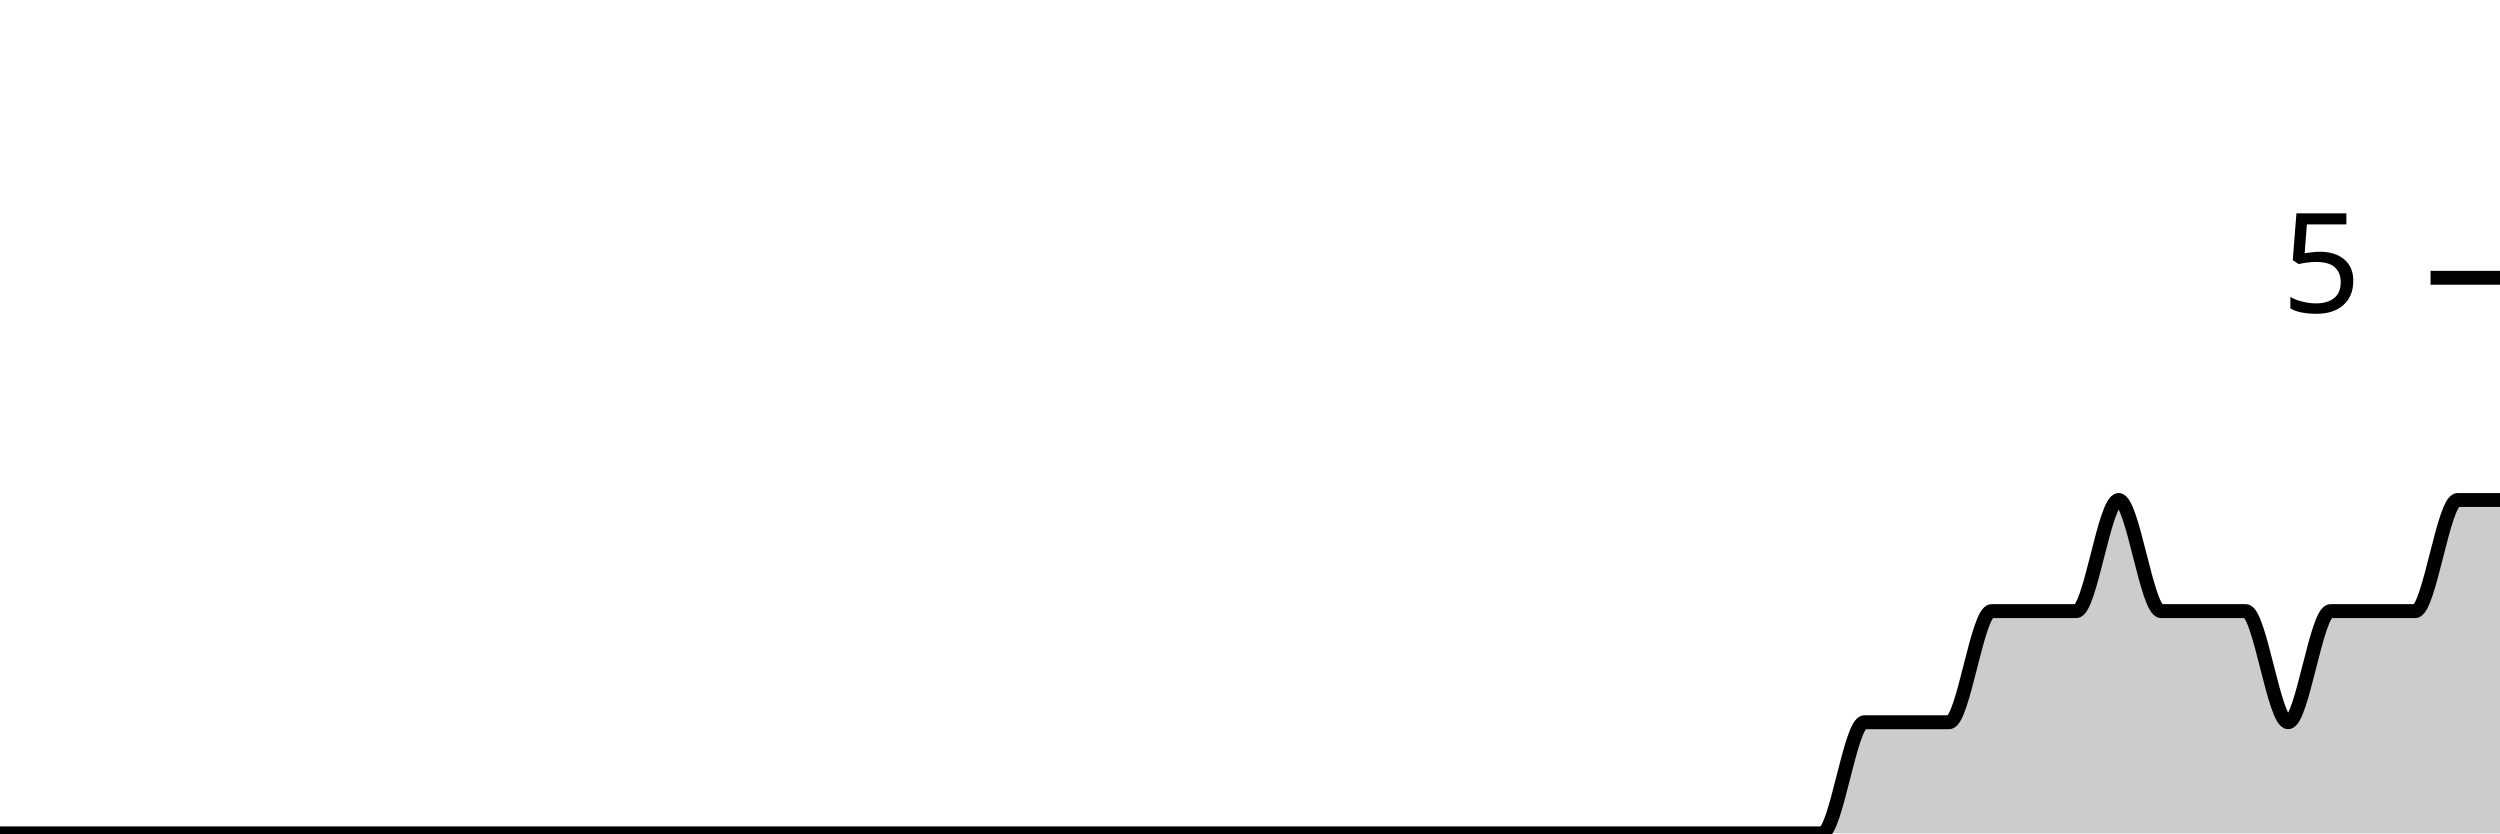
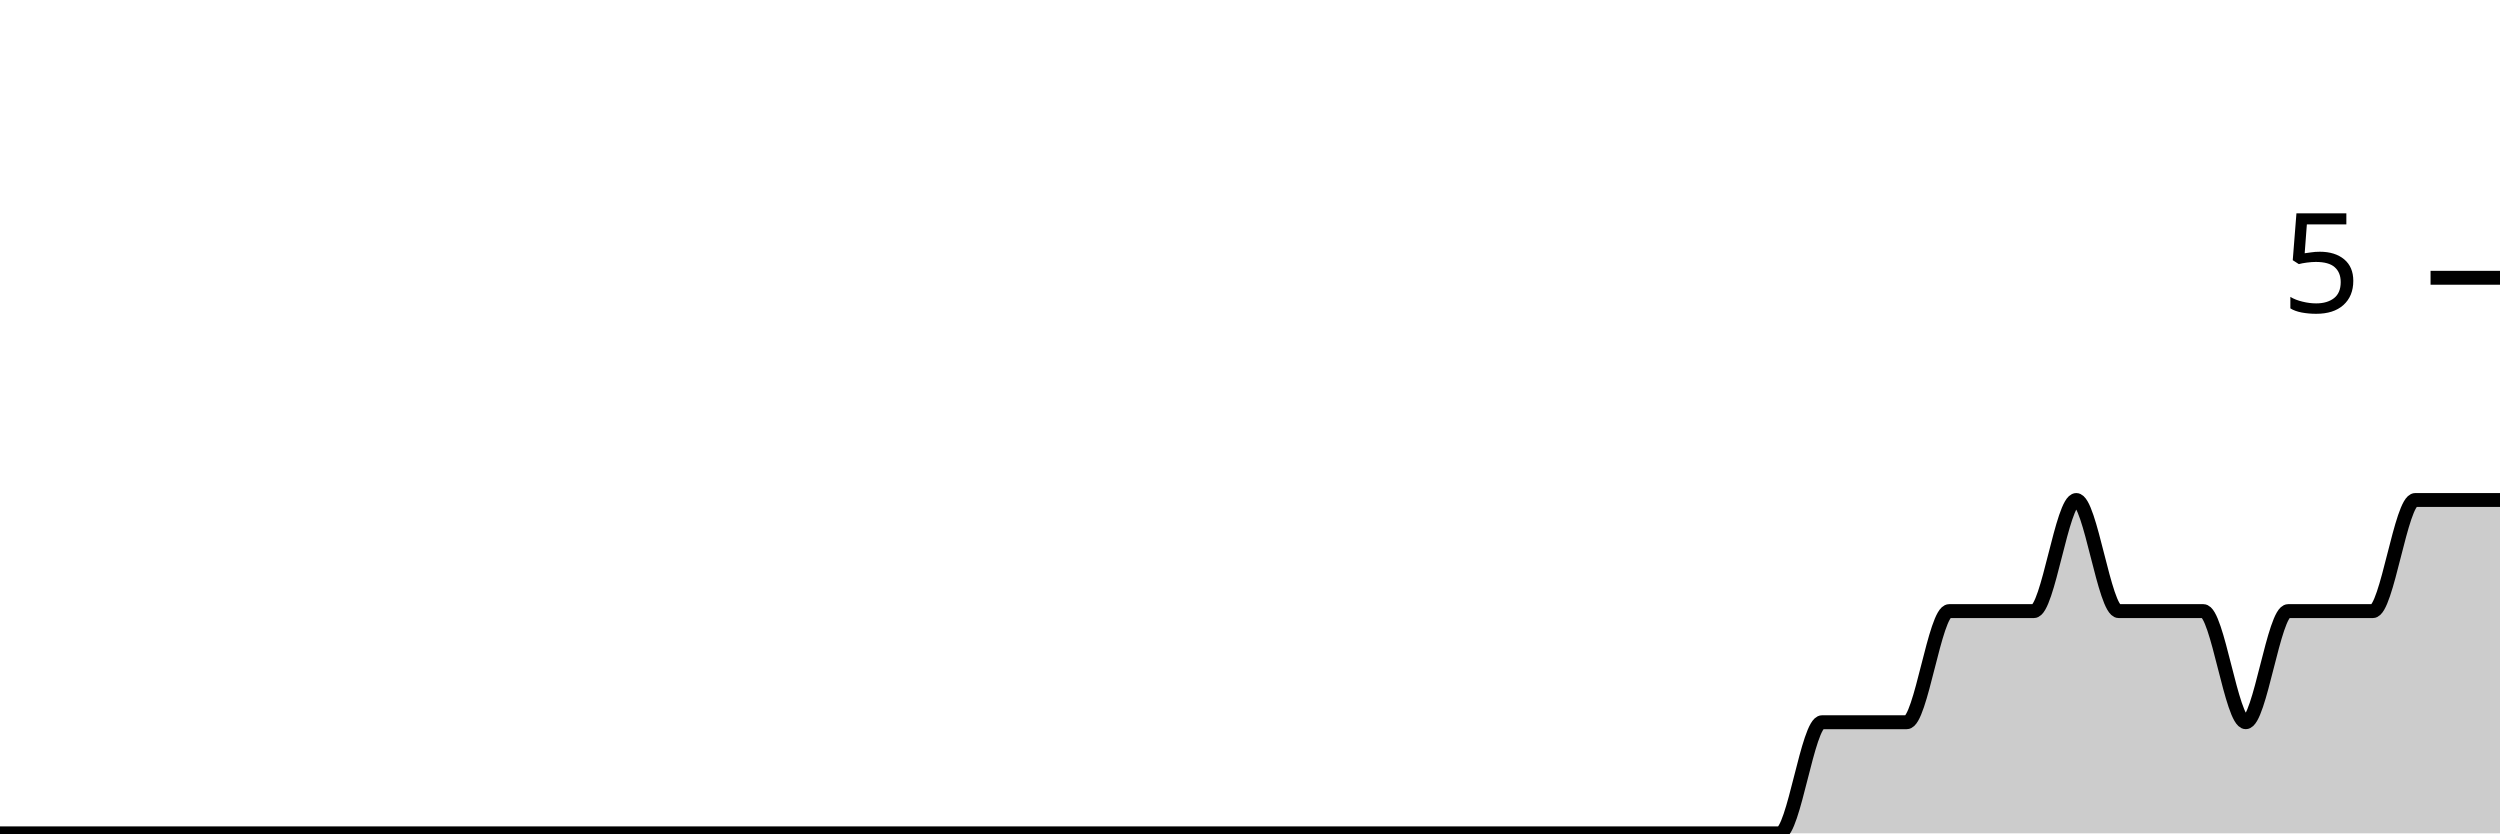
<svg xmlns="http://www.w3.org/2000/svg" viewBox="0 0 180 60">
  <g transform="translate(0,20)">
-     <path class="area" fill="rgba(0, 0, 0, 0.2)" d="M0,40C1.017,40,2.034,40,3.051,40C4.068,40,5.085,40,6.102,40C7.119,40,8.136,40,9.153,40C10.169,40,11.186,40,12.203,40C13.22,40,14.237,40,15.254,40C16.271,40,17.288,40,18.305,40C19.322,40,20.339,40,21.356,40C22.373,40,23.39,40,24.407,40C25.424,40,26.441,40,27.458,40C28.475,40,29.492,40,30.508,40C31.525,40,32.542,40,33.559,40C34.576,40,35.593,40,36.61,40C37.627,40,38.644,40,39.661,40C40.678,40,41.695,40,42.712,40C43.729,40,44.746,40,45.763,40C46.78,40,47.797,40,48.814,40C49.831,40,50.847,40,51.864,40C52.881,40,53.898,40,54.915,40C55.932,40,56.949,40,57.966,40C58.983,40,60,40,61.017,40C62.034,40,63.051,40,64.068,40C65.085,40,66.102,40,67.119,40C68.136,40,69.153,40,70.169,40C71.186,40,72.203,40,73.22,40C74.237,40,75.254,40,76.271,40C77.288,40,78.305,40,79.322,40C80.339,40,81.356,40,82.373,40C83.39,40,84.407,40,85.424,40C86.441,40,87.458,40,88.475,40C89.492,40,90.508,40,91.525,40C92.542,40,93.559,40,94.576,40C95.593,40,96.61,40,97.627,40C98.644,40,99.661,40,100.678,40C101.695,40,102.712,40,103.729,40C104.746,40,105.763,40,106.78,40C107.797,40,108.814,40,109.831,40C110.847,40,111.864,40,112.881,40C113.898,40,114.915,40,115.932,40C116.949,40,117.966,40,118.983,40C120,40,121.017,40,122.034,40C123.051,40,124.068,40,125.085,40C126.102,40,127.119,40,128.136,40C129.153,40,130.169,40,131.186,40C132.203,40,133.22,32,134.237,32C135.254,32,136.271,32,137.288,32C138.305,32,139.322,32,140.339,32C141.356,32,142.373,24,143.39,24C144.407,24,145.424,24,146.441,24C147.458,24,148.475,24,149.492,24C150.508,24,151.525,16,152.542,16C153.559,16,154.576,24,155.593,24C156.61,24,157.627,24,158.644,24C159.661,24,160.678,24,161.695,24C162.712,24,163.729,32,164.746,32C165.763,32,166.78,24,167.797,24C168.814,24,169.831,24,170.847,24C171.864,24,172.881,24,173.898,24C174.915,24,175.932,16,176.949,16C177.966,16,178.983,16,180,16L180,40C178.983,40,177.966,40,176.949,40C175.932,40,174.915,40,173.898,40C172.881,40,171.864,40,170.847,40C169.831,40,168.814,40,167.797,40C166.78,40,165.763,40,164.746,40C163.729,40,162.712,40,161.695,40C160.678,40,159.661,40,158.644,40C157.627,40,156.61,40,155.593,40C154.576,40,153.559,40,152.542,40C151.525,40,150.508,40,149.492,40C148.475,40,147.458,40,146.441,40C145.424,40,144.407,40,143.39,40C142.373,40,141.356,40,140.339,40C139.322,40,138.305,40,137.288,40C136.271,40,135.254,40,134.237,40C133.22,40,132.203,40,131.186,40C130.169,40,129.153,40,128.136,40C127.119,40,126.102,40,125.085,40C124.068,40,123.051,40,122.034,40C121.017,40,120,40,118.983,40C117.966,40,116.949,40,115.932,40C114.915,40,113.898,40,112.881,40C111.864,40,110.847,40,109.831,40C108.814,40,107.797,40,106.78,40C105.763,40,104.746,40,103.729,40C102.712,40,101.695,40,100.678,40C99.661,40,98.644,40,97.627,40C96.61,40,95.593,40,94.576,40C93.559,40,92.542,40,91.525,40C90.508,40,89.492,40,88.475,40C87.458,40,86.441,40,85.424,40C84.407,40,83.39,40,82.373,40C81.356,40,80.339,40,79.322,40C78.305,40,77.288,40,76.271,40C75.254,40,74.237,40,73.22,40C72.203,40,71.186,40,70.169,40C69.153,40,68.136,40,67.119,40C66.102,40,65.085,40,64.068,40C63.051,40,62.034,40,61.017,40C60,40,58.983,40,57.966,40C56.949,40,55.932,40,54.915,40C53.898,40,52.881,40,51.864,40C50.847,40,49.831,40,48.814,40C47.797,40,46.78,40,45.763,40C44.746,40,43.729,40,42.712,40C41.695,40,40.678,40,39.661,40C38.644,40,37.627,40,36.61,40C35.593,40,34.576,40,33.559,40C32.542,40,31.525,40,30.508,40C29.492,40,28.475,40,27.458,40C26.441,40,25.424,40,24.407,40C23.39,40,22.373,40,21.356,40C20.339,40,19.322,40,18.305,40C17.288,40,16.271,40,15.254,40C14.237,40,13.22,40,12.203,40C11.186,40,10.169,40,9.153,40C8.136,40,7.119,40,6.102,40C5.085,40,4.068,40,3.051,40C2.034,40,1.017,40,0,40Z" />
-     <path class="line" stroke="black" fill="none" d="M0,40C1.017,40,2.034,40,3.051,40C4.068,40,5.085,40,6.102,40C7.119,40,8.136,40,9.153,40C10.169,40,11.186,40,12.203,40C13.22,40,14.237,40,15.254,40C16.271,40,17.288,40,18.305,40C19.322,40,20.339,40,21.356,40C22.373,40,23.39,40,24.407,40C25.424,40,26.441,40,27.458,40C28.475,40,29.492,40,30.508,40C31.525,40,32.542,40,33.559,40C34.576,40,35.593,40,36.61,40C37.627,40,38.644,40,39.661,40C40.678,40,41.695,40,42.712,40C43.729,40,44.746,40,45.763,40C46.78,40,47.797,40,48.814,40C49.831,40,50.847,40,51.864,40C52.881,40,53.898,40,54.915,40C55.932,40,56.949,40,57.966,40C58.983,40,60,40,61.017,40C62.034,40,63.051,40,64.068,40C65.085,40,66.102,40,67.119,40C68.136,40,69.153,40,70.169,40C71.186,40,72.203,40,73.22,40C74.237,40,75.254,40,76.271,40C77.288,40,78.305,40,79.322,40C80.339,40,81.356,40,82.373,40C83.39,40,84.407,40,85.424,40C86.441,40,87.458,40,88.475,40C89.492,40,90.508,40,91.525,40C92.542,40,93.559,40,94.576,40C95.593,40,96.61,40,97.627,40C98.644,40,99.661,40,100.678,40C101.695,40,102.712,40,103.729,40C104.746,40,105.763,40,106.78,40C107.797,40,108.814,40,109.831,40C110.847,40,111.864,40,112.881,40C113.898,40,114.915,40,115.932,40C116.949,40,117.966,40,118.983,40C120,40,121.017,40,122.034,40C123.051,40,124.068,40,125.085,40C126.102,40,127.119,40,128.136,40C129.153,40,130.169,40,131.186,40C132.203,40,133.22,32,134.237,32C135.254,32,136.271,32,137.288,32C138.305,32,139.322,32,140.339,32C141.356,32,142.373,24,143.39,24C144.407,24,145.424,24,146.441,24C147.458,24,148.475,24,149.492,24C150.508,24,151.525,16,152.542,16C153.559,16,154.576,24,155.593,24C156.61,24,157.627,24,158.644,24C159.661,24,160.678,24,161.695,24C162.712,24,163.729,32,164.746,32C165.763,32,166.78,24,167.797,24C168.814,24,169.831,24,170.847,24C171.864,24,172.881,24,173.898,24C174.915,24,175.932,16,176.949,16C177.966,16,178.983,16,180,16" />
+     <path class="area" fill="rgba(0, 0, 0, 0.2)" d="M0,40C1.017,40,2.034,40,3.051,40C4.068,40,5.085,40,6.102,40C7.119,40,8.136,40,9.153,40C10.169,40,11.186,40,12.203,40C13.22,40,14.237,40,15.254,40C16.271,40,17.288,40,18.305,40C19.322,40,20.339,40,21.356,40C22.373,40,23.39,40,24.407,40C25.424,40,26.441,40,27.458,40C28.475,40,29.492,40,30.508,40C31.525,40,32.542,40,33.559,40C34.576,40,35.593,40,36.61,40C37.627,40,38.644,40,39.661,40C40.678,40,41.695,40,42.712,40C43.729,40,44.746,40,45.763,40C46.78,40,47.797,40,48.814,40C49.831,40,50.847,40,51.864,40C52.881,40,53.898,40,54.915,40C55.932,40,56.949,40,57.966,40C58.983,40,60,40,61.017,40C62.034,40,63.051,40,64.068,40C65.085,40,66.102,40,67.119,40C68.136,40,69.153,40,70.169,40C71.186,40,72.203,40,73.22,40C74.237,40,75.254,40,76.271,40C77.288,40,78.305,40,79.322,40C80.339,40,81.356,40,82.373,40C83.39,40,84.407,40,85.424,40C86.441,40,87.458,40,88.475,40C89.492,40,90.508,40,91.525,40C92.542,40,93.559,40,94.576,40C95.593,40,96.61,40,97.627,40C98.644,40,99.661,40,100.678,40C101.695,40,102.712,40,103.729,40C104.746,40,105.763,40,106.78,40C107.797,40,108.814,40,109.831,40C110.847,40,111.864,40,112.881,40C113.898,40,114.915,40,115.932,40C116.949,40,117.966,40,118.983,40C120,40,121.017,40,122.034,40C123.051,40,124.068,40,125.085,40C126.102,40,127.119,40,128.136,40C129.153,40,130.169,32,131.186,32C132.203,32,133.22,32,134.237,32C135.254,32,136.271,32,137.288,32C138.305,32,139.322,24,140.339,24C141.356,24,142.373,24,143.39,24C144.407,24,145.424,24,146.441,24C147.458,24,148.475,16,149.492,16C150.508,16,151.525,24,152.542,24C153.559,24,154.576,24,155.593,24C156.61,24,157.627,24,158.644,24C159.661,24,160.678,32,161.695,32C162.712,32,163.729,24,164.746,24C165.763,24,166.78,24,167.797,24C168.814,24,169.831,24,170.847,24C171.864,24,172.881,16,173.898,16C174.915,16,175.932,16,176.949,16C177.966,16,178.983,16,180,16L180,40C178.983,40,177.966,40,176.949,40C175.932,40,174.915,40,173.898,40C172.881,40,171.864,40,170.847,40C169.831,40,168.814,40,167.797,40C166.78,40,165.763,40,164.746,40C163.729,40,162.712,40,161.695,40C160.678,40,159.661,40,158.644,40C157.627,40,156.61,40,155.593,40C154.576,40,153.559,40,152.542,40C151.525,40,150.508,40,149.492,40C148.475,40,147.458,40,146.441,40C145.424,40,144.407,40,143.39,40C142.373,40,141.356,40,140.339,40C139.322,40,138.305,40,137.288,40C136.271,40,135.254,40,134.237,40C133.22,40,132.203,40,131.186,40C130.169,40,129.153,40,128.136,40C127.119,40,126.102,40,125.085,40C124.068,40,123.051,40,122.034,40C121.017,40,120,40,118.983,40C117.966,40,116.949,40,115.932,40C114.915,40,113.898,40,112.881,40C111.864,40,110.847,40,109.831,40C108.814,40,107.797,40,106.78,40C105.763,40,104.746,40,103.729,40C102.712,40,101.695,40,100.678,40C99.661,40,98.644,40,97.627,40C96.61,40,95.593,40,94.576,40C93.559,40,92.542,40,91.525,40C90.508,40,89.492,40,88.475,40C87.458,40,86.441,40,85.424,40C84.407,40,83.39,40,82.373,40C81.356,40,80.339,40,79.322,40C78.305,40,77.288,40,76.271,40C75.254,40,74.237,40,73.22,40C72.203,40,71.186,40,70.169,40C69.153,40,68.136,40,67.119,40C66.102,40,65.085,40,64.068,40C63.051,40,62.034,40,61.017,40C60,40,58.983,40,57.966,40C56.949,40,55.932,40,54.915,40C53.898,40,52.881,40,51.864,40C50.847,40,49.831,40,48.814,40C47.797,40,46.78,40,45.763,40C44.746,40,43.729,40,42.712,40C41.695,40,40.678,40,39.661,40C38.644,40,37.627,40,36.61,40C35.593,40,34.576,40,33.559,40C32.542,40,31.525,40,30.508,40C29.492,40,28.475,40,27.458,40C26.441,40,25.424,40,24.407,40C23.39,40,22.373,40,21.356,40C20.339,40,19.322,40,18.305,40C17.288,40,16.271,40,15.254,40C14.237,40,13.22,40,12.203,40C11.186,40,10.169,40,9.153,40C8.136,40,7.119,40,6.102,40C5.085,40,4.068,40,3.051,40C2.034,40,1.017,40,0,40Z" />
+     <path class="line" stroke="black" fill="none" d="M0,40C1.017,40,2.034,40,3.051,40C4.068,40,5.085,40,6.102,40C7.119,40,8.136,40,9.153,40C10.169,40,11.186,40,12.203,40C13.22,40,14.237,40,15.254,40C16.271,40,17.288,40,18.305,40C19.322,40,20.339,40,21.356,40C22.373,40,23.39,40,24.407,40C25.424,40,26.441,40,27.458,40C28.475,40,29.492,40,30.508,40C31.525,40,32.542,40,33.559,40C34.576,40,35.593,40,36.61,40C37.627,40,38.644,40,39.661,40C40.678,40,41.695,40,42.712,40C43.729,40,44.746,40,45.763,40C46.78,40,47.797,40,48.814,40C49.831,40,50.847,40,51.864,40C52.881,40,53.898,40,54.915,40C55.932,40,56.949,40,57.966,40C58.983,40,60,40,61.017,40C62.034,40,63.051,40,64.068,40C65.085,40,66.102,40,67.119,40C68.136,40,69.153,40,70.169,40C71.186,40,72.203,40,73.22,40C74.237,40,75.254,40,76.271,40C77.288,40,78.305,40,79.322,40C80.339,40,81.356,40,82.373,40C83.39,40,84.407,40,85.424,40C86.441,40,87.458,40,88.475,40C89.492,40,90.508,40,91.525,40C92.542,40,93.559,40,94.576,40C95.593,40,96.61,40,97.627,40C98.644,40,99.661,40,100.678,40C101.695,40,102.712,40,103.729,40C104.746,40,105.763,40,106.78,40C107.797,40,108.814,40,109.831,40C110.847,40,111.864,40,112.881,40C113.898,40,114.915,40,115.932,40C116.949,40,117.966,40,118.983,40C120,40,121.017,40,122.034,40C123.051,40,124.068,40,125.085,40C126.102,40,127.119,40,128.136,40C129.153,40,130.169,32,131.186,32C132.203,32,133.22,32,134.237,32C135.254,32,136.271,32,137.288,32C138.305,32,139.322,24,140.339,24C141.356,24,142.373,24,143.39,24C144.407,24,145.424,24,146.441,24C147.458,24,148.475,16,149.492,16C150.508,16,151.525,24,152.542,24C153.559,24,154.576,24,155.593,24C156.61,24,157.627,24,158.644,24C159.661,24,160.678,32,161.695,32C162.712,32,163.729,24,164.746,24C165.763,24,166.78,24,167.797,24C168.814,24,169.831,24,170.847,24C171.864,24,172.881,16,173.898,16C174.915,16,175.932,16,176.949,16C177.966,16,178.983,16,180,16" />
    <path class="axis-ceiling" stroke-width="1" stroke="black" fill="none" d="M175,0L180,0" />
    <text class="axis-ceiling-label" font-family="sans-serif" text-anchor="end" font-size="10px" x="170" y="2.5">5</text>
  </g>
</svg>
